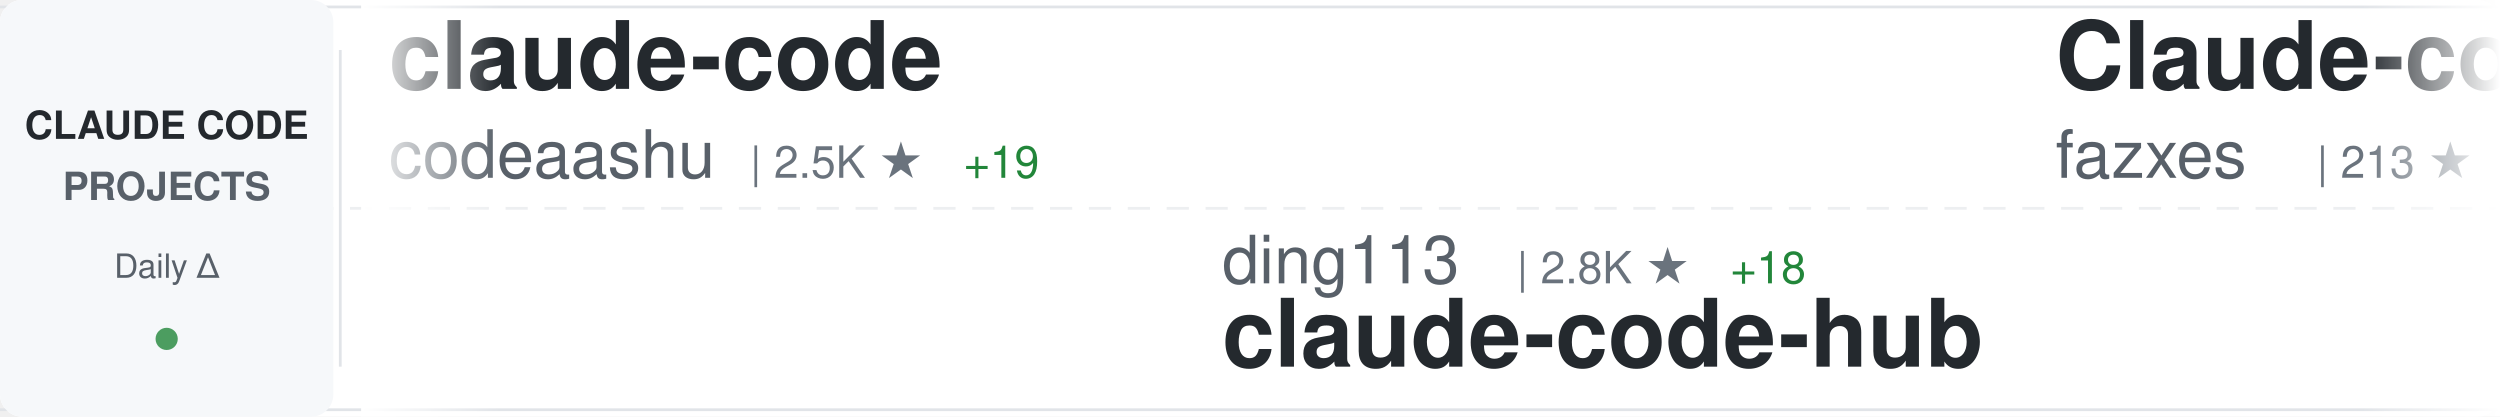
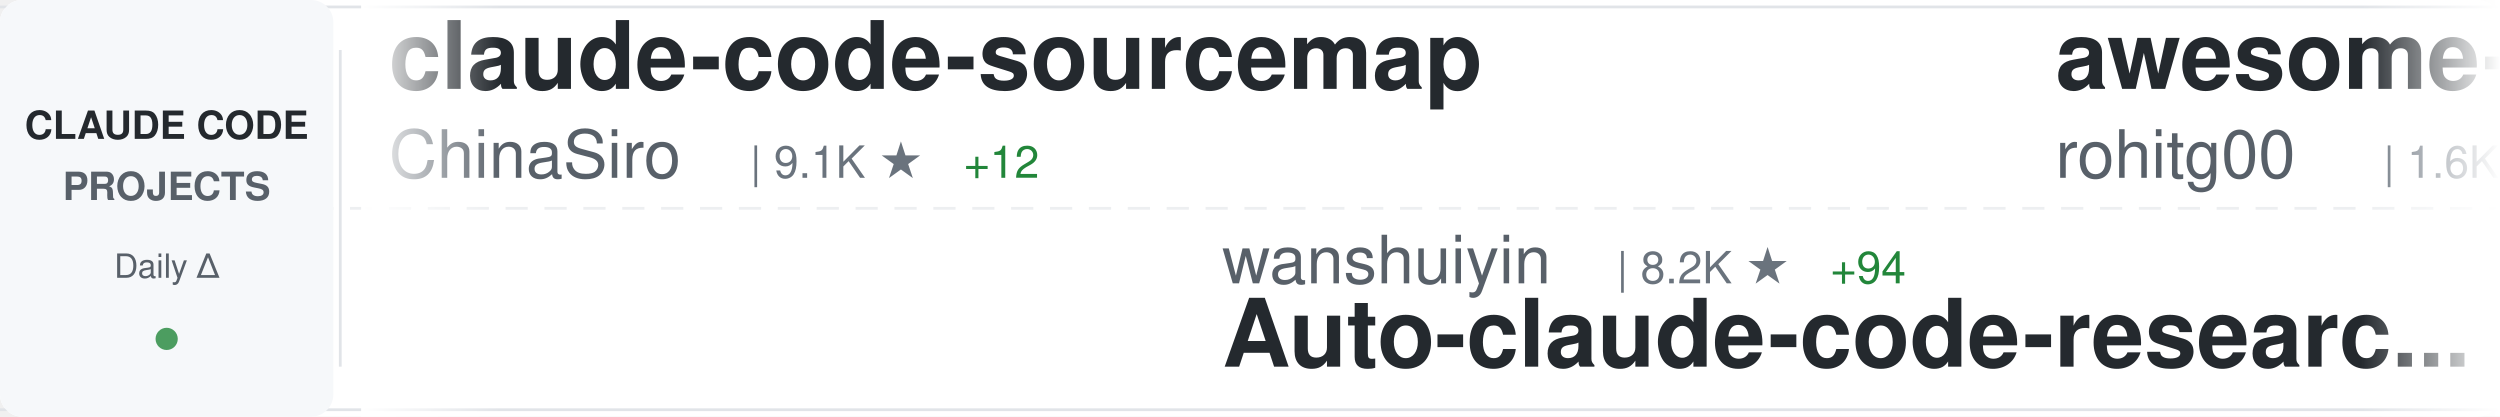
<svg xmlns="http://www.w3.org/2000/svg" width="900" height="150">
  <defs>
    <linearGradient id="awesomeLeftFade" x1="0%" y1="0%" x2="100%" y2="0%">
      <stop offset="0%" style="stop-color:#ffffff;stop-opacity:1" />
      <stop offset="100%" style="stop-color:#ffffff;stop-opacity:0" />
    </linearGradient>
    <linearGradient id="awesomeRightFade" x1="0%" y1="0%" x2="100%" y2="0%">
      <stop offset="0%" style="stop-color:#ffffff;stop-opacity:0" />
      <stop offset="100%" style="stop-color:#ffffff;stop-opacity:1" />
    </linearGradient>
  </defs>
  <rect width="900" height="150" fill="#ffffff" rx="8" />
  <rect x="0" y="2" width="900" height="1" fill="#e1e4e8" />
  <rect x="0" y="147" width="900" height="1" fill="#e1e4e8" />
  <line x1="0" y1="75" x2="900" y2="75" stroke="#e1e4e8" stroke-width="1" stroke-dasharray="8 6" opacity="0.6" />
  <rect x="0" y="0" width="120" height="150" fill="#f6f8fa" rx="8" />
  <text x="60" y="50" font-family="-apple-system, BlinkMacSystemFont, 'Segoe UI', Helvetica, Arial, sans-serif" font-size="14" font-weight="600" fill="#24292e" text-anchor="middle">CLAUDE CODE</text>
  <text x="60" y="72" font-family="-apple-system, BlinkMacSystemFont, 'Segoe UI', Helvetica, Arial, sans-serif" font-size="14" font-weight="600" fill="#586069" text-anchor="middle">PROJECTS</text>
  <text x="60" y="100" font-family="-apple-system, BlinkMacSystemFont, 'Segoe UI', Helvetica, Arial, sans-serif" font-size="12" font-weight="500" fill="#586069" text-anchor="middle">Daily Δ</text>
  <circle cx="60" cy="122" r="4" fill="#22863a" opacity="0.8" />
  <rect x="122" y="18" width="1" height="114" fill="#e1e4e8" />
  <clipPath id="awesomeTickerClip">
    <rect x="130" y="0" width="770" height="150" />
  </clipPath>
  <g clip-path="url(#awesomeTickerClip)">
    <g id="awesomeTickerItems">
      <animateTransform attributeName="transform" attributeType="XML" type="translate" from="0 0" to="-3000 0" dur="54s" repeatCount="indefinite" />
      <g transform="translate(0, 0)">
-         <text x="140" y="32" font-family="-apple-system, BlinkMacSystemFont, 'Segoe UI', Helvetica, Arial, sans-serif" font-size="34" font-weight="600" fill="#24292e">claude-code</text>
-         <text x="140" y="64" font-family="-apple-system, BlinkMacSystemFont, 'Segoe UI', Helvetica, Arial, sans-serif" font-size="24" font-weight="400" fill="#586069">codeaashu</text>
-         <text x="270" y="64" font-family="-apple-system, BlinkMacSystemFont, 'Segoe UI', Helvetica, Arial, sans-serif" font-size="16" font-weight="500" fill="#6a737d">| 2.5K ★</text>
-         <text x="347" y="64" font-family="-apple-system, BlinkMacSystemFont, 'Segoe UI', Helvetica, Arial, sans-serif" font-size="16" font-weight="500" fill="#22863a"> +19</text>
+         <text x="140" y="32" font-family="-apple-system, BlinkMacSystemFont, 'Segoe UI', Helvetica, Arial, sans-serif" font-size="34" font-weight="600" fill="#24292e">claude-code-sourcemap</text>
+         <text x="140" y="64" font-family="-apple-system, BlinkMacSystemFont, 'Segoe UI', Helvetica, Arial, sans-serif" font-size="24" font-weight="400" fill="#586069">ChinaSiro</text>
+         <text x="270" y="64" font-family="-apple-system, BlinkMacSystemFont, 'Segoe UI', Helvetica, Arial, sans-serif" font-size="16" font-weight="500" fill="#6a737d">| 9.1K ★</text>
+         <text x="347" y="64" font-family="-apple-system, BlinkMacSystemFont, 'Segoe UI', Helvetica, Arial, sans-serif" font-size="16" font-weight="500" fill="#22863a"> +12</text>
      </g>
      <g transform="translate(300, 0)">
-         <text x="140" y="102" font-family="-apple-system, BlinkMacSystemFont, 'Segoe UI', Helvetica, Arial, sans-serif" font-size="24" font-weight="400" fill="#586069">ding113</text>
-         <text x="246" y="102" font-family="-apple-system, BlinkMacSystemFont, 'Segoe UI', Helvetica, Arial, sans-serif" font-size="16" font-weight="500" fill="#6a737d">| 2.8K ★</text>
-         <text x="323" y="102" font-family="-apple-system, BlinkMacSystemFont, 'Segoe UI', Helvetica, Arial, sans-serif" font-size="16" font-weight="500" fill="#22863a"> +18</text>
-         <text x="140" y="132" font-family="-apple-system, BlinkMacSystemFont, 'Segoe UI', Helvetica, Arial, sans-serif" font-size="34" font-weight="600" fill="#24292e">claude-code-hub</text>
+         <text x="140" y="102" font-family="-apple-system, BlinkMacSystemFont, 'Segoe UI', Helvetica, Arial, sans-serif" font-size="24" font-weight="400" fill="#586069">wanshuiyin</text>
+         <text x="282" y="102" font-family="-apple-system, BlinkMacSystemFont, 'Segoe UI', Helvetica, Arial, sans-serif" font-size="16" font-weight="500" fill="#6a737d">| 8.2K ★</text>
+         <text x="359" y="102" font-family="-apple-system, BlinkMacSystemFont, 'Segoe UI', Helvetica, Arial, sans-serif" font-size="16" font-weight="500" fill="#22863a"> +94</text>
+         <text x="140" y="132" font-family="-apple-system, BlinkMacSystemFont, 'Segoe UI', Helvetica, Arial, sans-serif" font-size="34" font-weight="600" fill="#24292e">Auto-claude-code-researc...</text>
      </g>
      <g transform="translate(600, 0)">
-         <text x="140" y="32" font-family="-apple-system, BlinkMacSystemFont, 'Segoe UI', Helvetica, Arial, sans-serif" font-size="34" font-weight="600" fill="#24292e">Claude-code</text>
-         <text x="140" y="64" font-family="-apple-system, BlinkMacSystemFont, 'Segoe UI', Helvetica, Arial, sans-serif" font-size="24" font-weight="400" fill="#586069">fazxes</text>
-         <text x="234" y="64" font-family="-apple-system, BlinkMacSystemFont, 'Segoe UI', Helvetica, Arial, sans-serif" font-size="16" font-weight="500" fill="#6a737d">| 213 ★</text>
-         <text x="302" y="64" font-family="-apple-system, BlinkMacSystemFont, 'Segoe UI', Helvetica, Arial, sans-serif" font-size="16" font-weight="500" fill="#22863a"> +1</text>
+         <text x="140" y="32" font-family="-apple-system, BlinkMacSystemFont, 'Segoe UI', Helvetica, Arial, sans-serif" font-size="34" font-weight="600" fill="#24292e">awesome-claude-code-tool...</text>
+         <text x="140" y="64" font-family="-apple-system, BlinkMacSystemFont, 'Segoe UI', Helvetica, Arial, sans-serif" font-size="24" font-weight="400" fill="#586069">rohitg00</text>
+         <text x="258" y="64" font-family="-apple-system, BlinkMacSystemFont, 'Segoe UI', Helvetica, Arial, sans-serif" font-size="16" font-weight="500" fill="#6a737d">| 1.6K ★</text>
+         <text x="335" y="64" font-family="-apple-system, BlinkMacSystemFont, 'Segoe UI', Helvetica, Arial, sans-serif" font-size="16" font-weight="500" fill="#22863a"> +7</text>
      </g>
      <g transform="translate(900, 0)">
-         <text x="140" y="102" font-family="-apple-system, BlinkMacSystemFont, 'Segoe UI', Helvetica, Arial, sans-serif" font-size="24" font-weight="400" fill="#586069">Onewon</text>
-         <text x="234" y="102" font-family="-apple-system, BlinkMacSystemFont, 'Segoe UI', Helvetica, Arial, sans-serif" font-size="16" font-weight="500" fill="#6a737d">| 179 ★</text>
+         <text x="140" y="102" font-family="-apple-system, BlinkMacSystemFont, 'Segoe UI', Helvetica, Arial, sans-serif" font-size="24" font-weight="400" fill="#586069">LING71671</text>
+         <text x="270" y="102" font-family="-apple-system, BlinkMacSystemFont, 'Segoe UI', Helvetica, Arial, sans-serif" font-size="16" font-weight="500" fill="#6a737d">| 809 ★</text>
+         <text x="338" y="102" font-family="-apple-system, BlinkMacSystemFont, 'Segoe UI', Helvetica, Arial, sans-serif" font-size="16" font-weight="500" fill="#22863a"> +2</text>
+         <text x="140" y="132" font-family="-apple-system, BlinkMacSystemFont, 'Segoe UI', Helvetica, Arial, sans-serif" font-size="34" font-weight="600" fill="#24292e">Open-ClaudeCode</text>
+       </g>
+       <g transform="translate(1200, 0)">
+         <text x="140" y="32" font-family="-apple-system, BlinkMacSystemFont, 'Segoe UI', Helvetica, Arial, sans-serif" font-size="34" font-weight="600" fill="#24292e">everything-claude-code</text>
+         <text x="140" y="64" font-family="-apple-system, BlinkMacSystemFont, 'Segoe UI', Helvetica, Arial, sans-serif" font-size="24" font-weight="400" fill="#586069">affaan-m</text>
+         <text x="258" y="64" font-family="-apple-system, BlinkMacSystemFont, 'Segoe UI', Helvetica, Arial, sans-serif" font-size="16" font-weight="500" fill="#6a737d">| 174.7K ★</text>
+         <text x="353" y="64" font-family="-apple-system, BlinkMacSystemFont, 'Segoe UI', Helvetica, Arial, sans-serif" font-size="16" font-weight="500" fill="#22863a"> +770</text>
+       </g>
+       <g transform="translate(1500, 0)">
+         <text x="140" y="102" font-family="-apple-system, BlinkMacSystemFont, 'Segoe UI', Helvetica, Arial, sans-serif" font-size="24" font-weight="400" fill="#586069">disler</text>
+         <text x="234" y="102" font-family="-apple-system, BlinkMacSystemFont, 'Segoe UI', Helvetica, Arial, sans-serif" font-size="16" font-weight="500" fill="#6a737d">| 3.6K ★</text>
+         <text x="311" y="102" font-family="-apple-system, BlinkMacSystemFont, 'Segoe UI', Helvetica, Arial, sans-serif" font-size="16" font-weight="500" fill="#22863a"> +5</text>
+         <text x="140" y="132" font-family="-apple-system, BlinkMacSystemFont, 'Segoe UI', Helvetica, Arial, sans-serif" font-size="34" font-weight="600" fill="#24292e">claude-code-hooks-master...</text>
+       </g>
+       <g transform="translate(1800, 0)">
+         <text x="140" y="32" font-family="-apple-system, BlinkMacSystemFont, 'Segoe UI', Helvetica, Arial, sans-serif" font-size="34" font-weight="600" fill="#24292e">claude-code-sourcemap</text>
+         <text x="140" y="64" font-family="-apple-system, BlinkMacSystemFont, 'Segoe UI', Helvetica, Arial, sans-serif" font-size="24" font-weight="400" fill="#586069">Hyper66666</text>
+         <text x="282" y="64" font-family="-apple-system, BlinkMacSystemFont, 'Segoe UI', Helvetica, Arial, sans-serif" font-size="16" font-weight="500" fill="#6a737d">| 213 ★</text>
+       </g>
+       <g transform="translate(2100, 0)">
+         <text x="140" y="102" font-family="-apple-system, BlinkMacSystemFont, 'Segoe UI', Helvetica, Arial, sans-serif" font-size="24" font-weight="400" fill="#586069">yasasbanukaofficial</text>
+         <text x="390" y="102" font-family="-apple-system, BlinkMacSystemFont, 'Segoe UI', Helvetica, Arial, sans-serif" font-size="16" font-weight="500" fill="#6a737d">| 3.0K ★</text>
+         <text x="467" y="102" font-family="-apple-system, BlinkMacSystemFont, 'Segoe UI', Helvetica, Arial, sans-serif" font-size="16" font-weight="500" fill="#22863a"> +18</text>
        <text x="140" y="132" font-family="-apple-system, BlinkMacSystemFont, 'Segoe UI', Helvetica, Arial, sans-serif" font-size="34" font-weight="600" fill="#24292e">claude-code</text>
      </g>
-       <g transform="translate(1200, 0)">
-         <text x="140" y="32" font-family="-apple-system, BlinkMacSystemFont, 'Segoe UI', Helvetica, Arial, sans-serif" font-size="34" font-weight="600" fill="#24292e">learn-claude-code</text>
-         <text x="140" y="64" font-family="-apple-system, BlinkMacSystemFont, 'Segoe UI', Helvetica, Arial, sans-serif" font-size="24" font-weight="400" fill="#586069">shareAI-lab</text>
-         <text x="294" y="64" font-family="-apple-system, BlinkMacSystemFont, 'Segoe UI', Helvetica, Arial, sans-serif" font-size="16" font-weight="500" fill="#6a737d">| 58.5K ★</text>
-         <text x="380" y="64" font-family="-apple-system, BlinkMacSystemFont, 'Segoe UI', Helvetica, Arial, sans-serif" font-size="16" font-weight="500" fill="#22863a"> +303</text>
-       </g>
-       <g transform="translate(1500, 0)">
-         <text x="140" y="102" font-family="-apple-system, BlinkMacSystemFont, 'Segoe UI', Helvetica, Arial, sans-serif" font-size="24" font-weight="400" fill="#586069">FlorianBruniaux</text>
-         <text x="342" y="102" font-family="-apple-system, BlinkMacSystemFont, 'Segoe UI', Helvetica, Arial, sans-serif" font-size="16" font-weight="500" fill="#6a737d">| 4.2K ★</text>
-         <text x="419" y="102" font-family="-apple-system, BlinkMacSystemFont, 'Segoe UI', Helvetica, Arial, sans-serif" font-size="16" font-weight="500" fill="#22863a"> +16</text>
-         <text x="140" y="132" font-family="-apple-system, BlinkMacSystemFont, 'Segoe UI', Helvetica, Arial, sans-serif" font-size="34" font-weight="600" fill="#24292e">claude-code-ultimate-gui...</text>
-       </g>
-       <g transform="translate(1800, 0)">
-         <text x="140" y="32" font-family="-apple-system, BlinkMacSystemFont, 'Segoe UI', Helvetica, Arial, sans-serif" font-size="34" font-weight="600" fill="#24292e">claude-code-templates</text>
-         <text x="140" y="64" font-family="-apple-system, BlinkMacSystemFont, 'Segoe UI', Helvetica, Arial, sans-serif" font-size="24" font-weight="400" fill="#586069">davila7</text>
-         <text x="246" y="64" font-family="-apple-system, BlinkMacSystemFont, 'Segoe UI', Helvetica, Arial, sans-serif" font-size="16" font-weight="500" fill="#6a737d">| 26.9K ★</text>
-         <text x="332" y="64" font-family="-apple-system, BlinkMacSystemFont, 'Segoe UI', Helvetica, Arial, sans-serif" font-size="16" font-weight="500" fill="#22863a"> +130</text>
-       </g>
-       <g transform="translate(2100, 0)">
-         <text x="140" y="102" font-family="-apple-system, BlinkMacSystemFont, 'Segoe UI', Helvetica, Arial, sans-serif" font-size="24" font-weight="400" fill="#586069">oboard</text>
-         <text x="234" y="102" font-family="-apple-system, BlinkMacSystemFont, 'Segoe UI', Helvetica, Arial, sans-serif" font-size="16" font-weight="500" fill="#6a737d">| 3.1K ★</text>
-         <text x="311" y="102" font-family="-apple-system, BlinkMacSystemFont, 'Segoe UI', Helvetica, Arial, sans-serif" font-size="16" font-weight="500" fill="#22863a"> +3</text>
-         <text x="140" y="132" font-family="-apple-system, BlinkMacSystemFont, 'Segoe UI', Helvetica, Arial, sans-serif" font-size="34" font-weight="600" fill="#24292e">claude-code-rev</text>
-       </g>
      <g transform="translate(2400, 0)">
-         <text x="140" y="32" font-family="-apple-system, BlinkMacSystemFont, 'Segoe UI', Helvetica, Arial, sans-serif" font-size="34" font-weight="600" fill="#24292e">happy</text>
-         <text x="140" y="64" font-family="-apple-system, BlinkMacSystemFont, 'Segoe UI', Helvetica, Arial, sans-serif" font-size="24" font-weight="400" fill="#586069">slopus</text>
-         <text x="234" y="64" font-family="-apple-system, BlinkMacSystemFont, 'Segoe UI', Helvetica, Arial, sans-serif" font-size="16" font-weight="500" fill="#6a737d">| 20.2K ★</text>
-         <text x="320" y="64" font-family="-apple-system, BlinkMacSystemFont, 'Segoe UI', Helvetica, Arial, sans-serif" font-size="16" font-weight="500" fill="#22863a"> +113</text>
+         <text x="140" y="32" font-family="-apple-system, BlinkMacSystemFont, 'Segoe UI', Helvetica, Arial, sans-serif" font-size="34" font-weight="600" fill="#24292e">claude-code-router</text>
+         <text x="140" y="64" font-family="-apple-system, BlinkMacSystemFont, 'Segoe UI', Helvetica, Arial, sans-serif" font-size="24" font-weight="400" fill="#586069">musistudio</text>
+         <text x="282" y="64" font-family="-apple-system, BlinkMacSystemFont, 'Segoe UI', Helvetica, Arial, sans-serif" font-size="16" font-weight="500" fill="#6a737d">| 33.5K ★</text>
+         <text x="368" y="64" font-family="-apple-system, BlinkMacSystemFont, 'Segoe UI', Helvetica, Arial, sans-serif" font-size="16" font-weight="500" fill="#22863a"> +80</text>
      </g>
      <g transform="translate(2700, 0)">
-         <text x="140" y="102" font-family="-apple-system, BlinkMacSystemFont, 'Segoe UI', Helvetica, Arial, sans-serif" font-size="24" font-weight="400" fill="#586069">JrCx7scC</text>
-         <text x="258" y="102" font-family="-apple-system, BlinkMacSystemFont, 'Segoe UI', Helvetica, Arial, sans-serif" font-size="16" font-weight="500" fill="#6a737d">| 366 ★</text>
-         <text x="140" y="132" font-family="-apple-system, BlinkMacSystemFont, 'Segoe UI', Helvetica, Arial, sans-serif" font-size="34" font-weight="600" fill="#24292e">claude-code-source</text>
+         <text x="140" y="102" font-family="-apple-system, BlinkMacSystemFont, 'Segoe UI', Helvetica, Arial, sans-serif" font-size="24" font-weight="400" fill="#586069">alejandrobalderas</text>
+         <text x="366" y="102" font-family="-apple-system, BlinkMacSystemFont, 'Segoe UI', Helvetica, Arial, sans-serif" font-size="16" font-weight="500" fill="#6a737d">| 1.9K ★</text>
+         <text x="443" y="102" font-family="-apple-system, BlinkMacSystemFont, 'Segoe UI', Helvetica, Arial, sans-serif" font-size="16" font-weight="500" fill="#22863a"> +6</text>
+         <text x="140" y="132" font-family="-apple-system, BlinkMacSystemFont, 'Segoe UI', Helvetica, Arial, sans-serif" font-size="34" font-weight="600" fill="#24292e">claude-code-from-source</text>
      </g>
      <g transform="translate(3000, 0)">
-         <text x="140" y="32" font-family="-apple-system, BlinkMacSystemFont, 'Segoe UI', Helvetica, Arial, sans-serif" font-size="34" font-weight="600" fill="#24292e">claude-code</text>
-         <text x="140" y="64" font-family="-apple-system, BlinkMacSystemFont, 'Segoe UI', Helvetica, Arial, sans-serif" font-size="24" font-weight="400" fill="#586069">codeaashu</text>
-         <text x="270" y="64" font-family="-apple-system, BlinkMacSystemFont, 'Segoe UI', Helvetica, Arial, sans-serif" font-size="16" font-weight="500" fill="#6a737d">| 2.5K ★</text>
-         <text x="347" y="64" font-family="-apple-system, BlinkMacSystemFont, 'Segoe UI', Helvetica, Arial, sans-serif" font-size="16" font-weight="500" fill="#22863a"> +19</text>
+         <text x="140" y="32" font-family="-apple-system, BlinkMacSystemFont, 'Segoe UI', Helvetica, Arial, sans-serif" font-size="34" font-weight="600" fill="#24292e">claude-code-sourcemap</text>
+         <text x="140" y="64" font-family="-apple-system, BlinkMacSystemFont, 'Segoe UI', Helvetica, Arial, sans-serif" font-size="24" font-weight="400" fill="#586069">ChinaSiro</text>
+         <text x="270" y="64" font-family="-apple-system, BlinkMacSystemFont, 'Segoe UI', Helvetica, Arial, sans-serif" font-size="16" font-weight="500" fill="#6a737d">| 9.1K ★</text>
+         <text x="347" y="64" font-family="-apple-system, BlinkMacSystemFont, 'Segoe UI', Helvetica, Arial, sans-serif" font-size="16" font-weight="500" fill="#22863a"> +12</text>
      </g>
      <g transform="translate(3300, 0)">
-         <text x="140" y="102" font-family="-apple-system, BlinkMacSystemFont, 'Segoe UI', Helvetica, Arial, sans-serif" font-size="24" font-weight="400" fill="#586069">ding113</text>
-         <text x="246" y="102" font-family="-apple-system, BlinkMacSystemFont, 'Segoe UI', Helvetica, Arial, sans-serif" font-size="16" font-weight="500" fill="#6a737d">| 2.8K ★</text>
-         <text x="323" y="102" font-family="-apple-system, BlinkMacSystemFont, 'Segoe UI', Helvetica, Arial, sans-serif" font-size="16" font-weight="500" fill="#22863a"> +18</text>
-         <text x="140" y="132" font-family="-apple-system, BlinkMacSystemFont, 'Segoe UI', Helvetica, Arial, sans-serif" font-size="34" font-weight="600" fill="#24292e">claude-code-hub</text>
+         <text x="140" y="102" font-family="-apple-system, BlinkMacSystemFont, 'Segoe UI', Helvetica, Arial, sans-serif" font-size="24" font-weight="400" fill="#586069">wanshuiyin</text>
+         <text x="282" y="102" font-family="-apple-system, BlinkMacSystemFont, 'Segoe UI', Helvetica, Arial, sans-serif" font-size="16" font-weight="500" fill="#6a737d">| 8.2K ★</text>
+         <text x="359" y="102" font-family="-apple-system, BlinkMacSystemFont, 'Segoe UI', Helvetica, Arial, sans-serif" font-size="16" font-weight="500" fill="#22863a"> +94</text>
+         <text x="140" y="132" font-family="-apple-system, BlinkMacSystemFont, 'Segoe UI', Helvetica, Arial, sans-serif" font-size="34" font-weight="600" fill="#24292e">Auto-claude-code-researc...</text>
      </g>
      <g transform="translate(3600, 0)">
-         <text x="140" y="32" font-family="-apple-system, BlinkMacSystemFont, 'Segoe UI', Helvetica, Arial, sans-serif" font-size="34" font-weight="600" fill="#24292e">Claude-code</text>
-         <text x="140" y="64" font-family="-apple-system, BlinkMacSystemFont, 'Segoe UI', Helvetica, Arial, sans-serif" font-size="24" font-weight="400" fill="#586069">fazxes</text>
-         <text x="234" y="64" font-family="-apple-system, BlinkMacSystemFont, 'Segoe UI', Helvetica, Arial, sans-serif" font-size="16" font-weight="500" fill="#6a737d">| 213 ★</text>
-         <text x="302" y="64" font-family="-apple-system, BlinkMacSystemFont, 'Segoe UI', Helvetica, Arial, sans-serif" font-size="16" font-weight="500" fill="#22863a"> +1</text>
+         <text x="140" y="32" font-family="-apple-system, BlinkMacSystemFont, 'Segoe UI', Helvetica, Arial, sans-serif" font-size="34" font-weight="600" fill="#24292e">awesome-claude-code-tool...</text>
+         <text x="140" y="64" font-family="-apple-system, BlinkMacSystemFont, 'Segoe UI', Helvetica, Arial, sans-serif" font-size="24" font-weight="400" fill="#586069">rohitg00</text>
+         <text x="258" y="64" font-family="-apple-system, BlinkMacSystemFont, 'Segoe UI', Helvetica, Arial, sans-serif" font-size="16" font-weight="500" fill="#6a737d">| 1.6K ★</text>
+         <text x="335" y="64" font-family="-apple-system, BlinkMacSystemFont, 'Segoe UI', Helvetica, Arial, sans-serif" font-size="16" font-weight="500" fill="#22863a"> +7</text>
      </g>
      <g transform="translate(3900, 0)">
-         <text x="140" y="102" font-family="-apple-system, BlinkMacSystemFont, 'Segoe UI', Helvetica, Arial, sans-serif" font-size="24" font-weight="400" fill="#586069">Onewon</text>
-         <text x="234" y="102" font-family="-apple-system, BlinkMacSystemFont, 'Segoe UI', Helvetica, Arial, sans-serif" font-size="16" font-weight="500" fill="#6a737d">| 179 ★</text>
-         <text x="140" y="132" font-family="-apple-system, BlinkMacSystemFont, 'Segoe UI', Helvetica, Arial, sans-serif" font-size="34" font-weight="600" fill="#24292e">claude-code</text>
+         <text x="140" y="102" font-family="-apple-system, BlinkMacSystemFont, 'Segoe UI', Helvetica, Arial, sans-serif" font-size="24" font-weight="400" fill="#586069">LING71671</text>
+         <text x="270" y="102" font-family="-apple-system, BlinkMacSystemFont, 'Segoe UI', Helvetica, Arial, sans-serif" font-size="16" font-weight="500" fill="#6a737d">| 809 ★</text>
+         <text x="338" y="102" font-family="-apple-system, BlinkMacSystemFont, 'Segoe UI', Helvetica, Arial, sans-serif" font-size="16" font-weight="500" fill="#22863a"> +2</text>
+         <text x="140" y="132" font-family="-apple-system, BlinkMacSystemFont, 'Segoe UI', Helvetica, Arial, sans-serif" font-size="34" font-weight="600" fill="#24292e">Open-ClaudeCode</text>
      </g>
    </g>
  </g>
  <rect x="130" y="0" width="50" height="150" fill="url(#awesomeLeftFade)" />
  <rect x="850" y="0" width="50" height="150" fill="url(#awesomeRightFade)" />
</svg>
